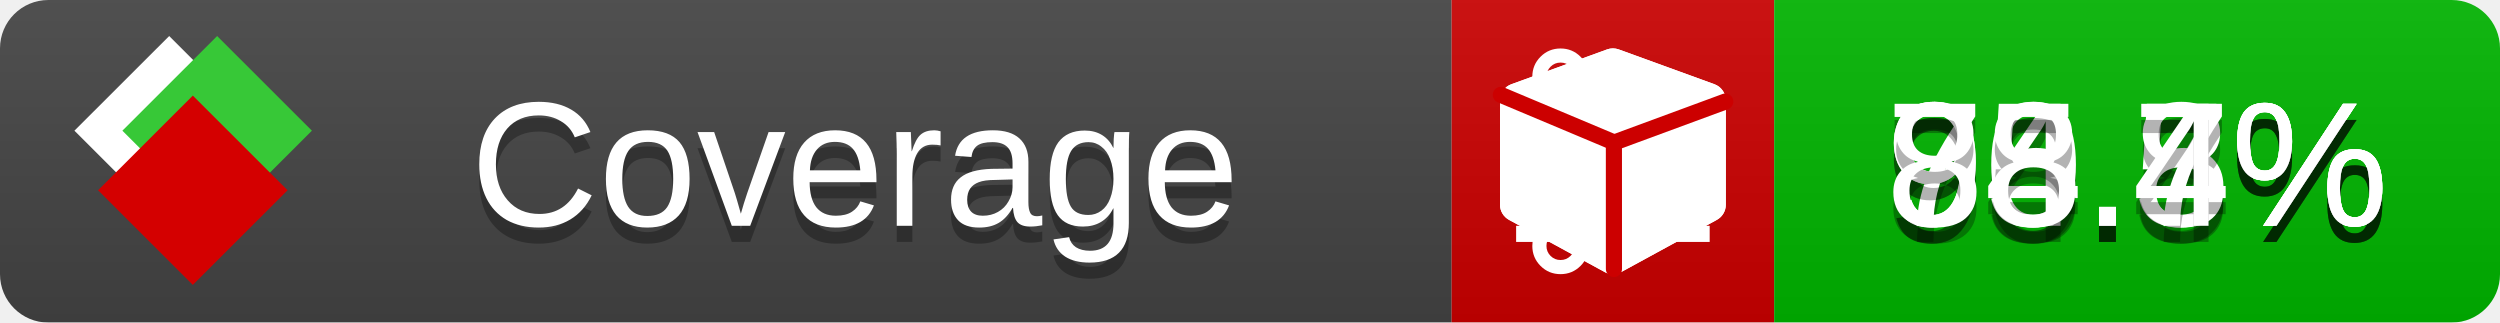
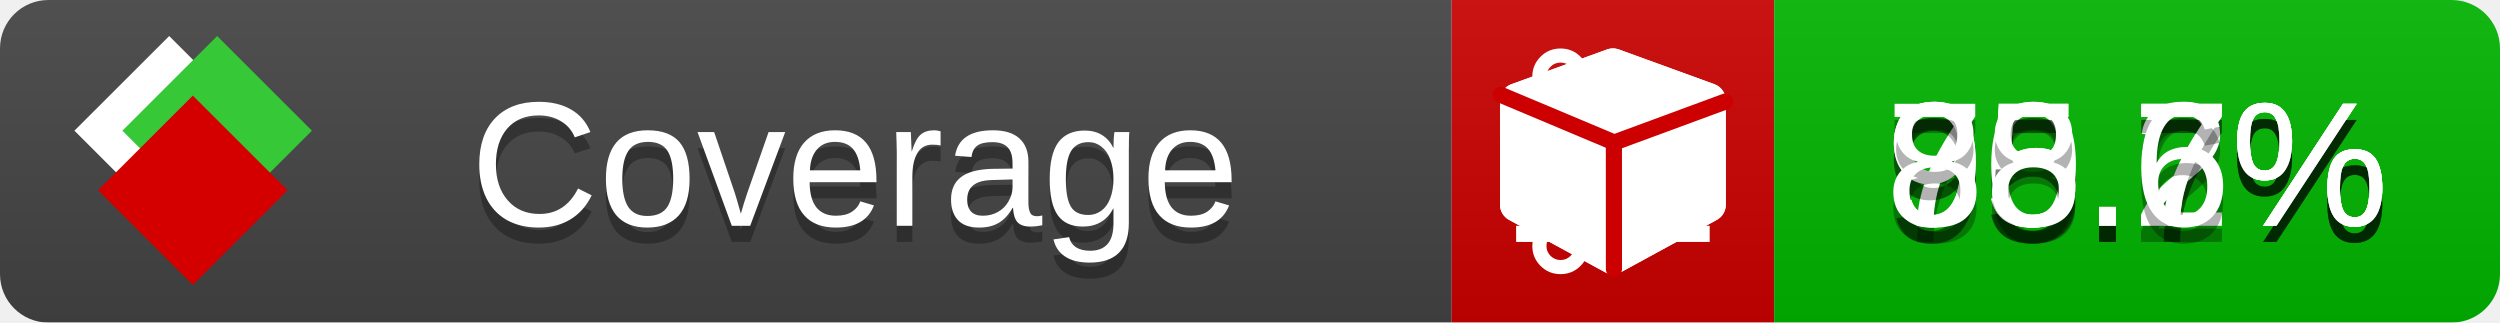
<svg xmlns="http://www.w3.org/2000/svg" xmlns:xlink="http://www.w3.org/1999/xlink" width="155" height="20">
  <style type="text/css">
          
            @keyframes fade1 {
                0% { visibility: visible; opacity: 1; }
               23% { visibility: visible; opacity: 1; }
               25% { visibility: hidden; opacity: 0; }
               48% { visibility: hidden; opacity: 0; }
               50% { visibility: hidden; opacity: 0; }
               73% { visibility: hidden; opacity: 0; }
               75% { visibility: hidden; opacity: 0; }
               98% { visibility: hidden; opacity: 0; }
              100% { visibility: visible; opacity: 1; }
            }
            @keyframes fade2 {
                0% { visibility: hidden; opacity: 0; }
               23% { visibility: hidden; opacity: 0; }
               25% { visibility: visible; opacity: 1; }
               48% { visibility: visible; opacity: 1; }
               50% { visibility: hidden; opacity: 0; }
               73% { visibility: hidden; opacity: 0; }
               75% { visibility: hidden; opacity: 0; }
               98% { visibility: hidden; opacity: 0; }
              100% { visibility: hidden; opacity: 0; }
            }
            @keyframes fade3 {
                0% { visibility: hidden; opacity: 0; }
               23% { visibility: hidden; opacity: 0; }
               25% { visibility: hidden; opacity: 0; }
               48% { visibility: hidden; opacity: 0; }
               50% { visibility: visible; opacity: 1; }
               73% { visibility: visible; opacity: 1; }
               75% { visibility: hidden; opacity: 0; }
               98% { visibility: hidden; opacity: 0; }
              100% { visibility: hidden; opacity: 0; }
            }
            @keyframes fade4 {
                0% { visibility: hidden; opacity: 0; }
               23% { visibility: hidden; opacity: 0; }
               25% { visibility: hidden; opacity: 0; }
               48% { visibility: hidden; opacity: 0; }
               50% { visibility: hidden; opacity: 0; }
               73% { visibility: hidden; opacity: 0; }
               75% { visibility: visible; opacity: 1; }
               98% { visibility: visible; opacity: 1; }
              100% { visibility: hidden; opacity: 0; }
            }
            .linecoverage {
                animation-duration: 15s;
                animation-name: fade1;
                animation-iteration-count: infinite;
            }
            .branchcoverage {
                animation-duration: 15s;
                animation-name: fade2;
                animation-iteration-count: infinite;
            }
            .methodcoverage {
                animation-duration: 15s;
                animation-name: fade3;
                animation-iteration-count: infinite;
            }
            .fullmethodcoverage {
                animation-duration: 15s;
                animation-name: fade4;
                animation-iteration-count: infinite;
            }
          
    </style>
  <defs>
    <linearGradient id="gradient" x2="0" y2="100%">
      <stop offset="0" stop-color="#bbb" stop-opacity=".1" />
      <stop offset="1" stop-opacity=".1" />
    </linearGradient>
    <linearGradient id="c">
      <stop offset="0" stop-color="#d40000" />
      <stop offset="1" stop-color="#ff2a2a" />
    </linearGradient>
    <linearGradient id="a">
      <stop offset="0" stop-color="#e0e0de" />
      <stop offset="1" stop-color="#fff" />
    </linearGradient>
    <linearGradient id="b">
      <stop offset="0" stop-color="#37c837" />
      <stop offset="1" stop-color="#217821" />
    </linearGradient>
    <linearGradient xlink:href="#a" id="e" x1="106.44" x2="69.96" y1="-11.96" y2="-46.84" gradientTransform="matrix(-.8426 -.00045 -.00045 -.8426 -94.27 -75.82)" gradientUnits="userSpaceOnUse" />
    <linearGradient xlink:href="#b" id="f" x1="56.19" x2="77.97" y1="-23.45" y2="10.62" gradientTransform="matrix(.8426 .00045 .00045 .8426 94.27 75.82)" gradientUnits="userSpaceOnUse" />
    <linearGradient xlink:href="#c" id="g" x1="79.98" x2="132.9" y1="10.79" y2="10.79" gradientTransform="matrix(.8426 .00045 .00045 .8426 94.27 75.82)" gradientUnits="userSpaceOnUse" />
    <mask id="mask">
      <rect width="155" height="20" rx="3" fill="#fff" />
    </mask>
    <g id="icon" transform="matrix(.04486 0 0 .04481 -.48 -.63)">
      <rect width="52.92" height="52.92" x="-109.72" y="-27.13" fill="url(#e)" transform="rotate(-135)" />
      <rect width="52.92" height="52.92" x="70.19" y="-39.18" fill="url(#f)" transform="rotate(45)" />
      <rect width="52.92" height="52.92" x="80.05" y="-15.74" fill="url(#g)" transform="rotate(45)" />
    </g>
  </defs>
  <g mask="url(#mask)">
    <rect x="0" y="0" width="90" height="20" fill="#444" />
    <rect x="90" y="0" width="20" height="20" fill="#c00" />
    <rect x="110" y="0" width="45" height="20" fill="#00B600" />
    <rect x="0" y="0" width="155" height="20" fill="url(#gradient)" />
  </g>
  <g>
    <path class="linecoverage" stroke="#fff" d="M94 6.5 h12 M94 10.5 h12 M94 14.5 h12" />
    <path class="branchcoverage" fill="#fff" d="m 97.628,15.247 q 0,-0.364 -0.255,-0.619 -0.255,-0.255 -0.619,-0.255 -0.364,0 -0.619,0.255 -0.255,0.255 -0.255,0.619 0,0.364 0.255,0.619 0.255,0.255 0.619,0.255 0.364,0 0.619,-0.255 0.255,-0.255 0.255,-0.619 z m 0,-10.493 q 0,-0.364 -0.255,-0.619 -0.255,-0.255 -0.619,-0.255 -0.364,0 -0.619,0.255 -0.255,0.255 -0.255,0.619 0,0.364 0.255,0.619 0.255,0.255 0.619,0.255 0.364,0 0.619,-0.255 0.255,-0.255 0.255,-0.619 z m 5.83,1.166 q 0,-0.364 -0.255,-0.619 -0.255,-0.255 -0.619,-0.255 -0.364,0 -0.619,0.255 -0.255,0.255 -0.255,0.619 0,0.364 0.255,0.619 0.255,0.255 0.619,0.255 0.364,0 0.619,-0.255 0.255,-0.255 0.255,-0.619 z m 0.874,0 q 0,0.474 -0.237,0.879 -0.237,0.405 -0.638,0.633 -0.018,2.614 -2.059,3.771 -0.619,0.346 -1.849,0.738 -1.166,0.364 -1.544,0.647 -0.378,0.282 -0.378,0.911 l 0,0.237 q 0.401,0.228 0.638,0.633 0.237,0.405 0.237,0.879 0,0.729 -0.51,1.239 -0.51,0.51 -1.239,0.51 -0.729,0 -1.239,-0.51 -0.51,-0.51 -0.51,-1.239 0,-0.474 0.237,-0.879 0.237,-0.405 0.638,-0.633 l 0,-7.469 q -0.401,-0.228 -0.638,-0.633 -0.237,-0.405 -0.237,-0.879 0,-0.729 0.51,-1.239 0.51,-0.51 1.239,-0.51 0.729,0 1.239,0.51 0.51,0.51 0.51,1.239 0,0.474 -0.237,0.879 -0.237,0.405 -0.638,0.633 l 0,4.527 q 0.492,-0.237 1.403,-0.519 0.501,-0.155 0.797,-0.269 0.296,-0.114 0.642,-0.282 0.346,-0.169 0.537,-0.36 0.191,-0.191 0.369,-0.465 0.178,-0.273 0.255,-0.633 0.077,-0.36 0.077,-0.833 -0.401,-0.228 -0.638,-0.633 -0.237,-0.405 -0.237,-0.879 0,-0.729 0.51,-1.239 0.51,-0.51 1.239,-0.51 0.729,0 1.239,0.51 0.51,0.51 0.51,1.239 z" />
    <path class="methodcoverage" fill="#fff" d="m 100.538,15.629 5.385,-2.936 v -5.351 l -5.385,1.96 z M 100,8.351 105.873,6.214 100,4.077 94.127,6.214 Z m 7,-2.12 v 6.462 q 0,0.294 -0.151,0.547 -0.151,0.252 -0.412,0.395 l -5.923,3.231 q -0.236,0.135 -0.513,0.135 -0.278,0 -0.513,-0.135 l -5.923,-3.231 Q 93.303,13.492 93.151,13.239 93,12.987 93,12.692 v -6.462 q 0,-0.337 0.194,-0.614 0.194,-0.278 0.513,-0.395 l 5.923,-2.154 q 0.185,-0.067 0.37,-0.067 0.185,0 0.37,0.067 l 5.923,2.154 q 0.32,0.118 0.513,0.395 Q 107,5.894 107,6.231 Z" />
    <path class="fullmethodcoverage" fill="#fff" d="m 107,6.231 v 6.462 c 0,0.196 -0.051,0.379 -0.151,0.547 -0.101,0.168 -0.238,0.3 -0.412,0.395 l -5.923,3.231 c -0.157,0.09 -0.328,0.135 -0.513,0.135 -0.185,0 -0.356,-0.045 -0.513,-0.135 l -5.923,-3.231 C 93.39,13.539 93.252,13.407 93.151,13.239 93.05,13.071 93,12.889 93,12.692 v -6.462 c 0,-0.224 0.065,-0.429 0.194,-0.614 0.129,-0.185 0.3,-0.317 0.513,-0.395 l 5.923,-2.154 c 0.123,-0.045 0.247,-0.067 0.37,-0.067 0.123,0 0.247,0.022 0.37,0.067 l 5.923,2.154 c 0.213,0.079 0.384,0.21 0.513,0.395 0.129,0.185 0.194,0.39 0.194,0.614 z" />
    <path class="fullmethodcoverage" style="fill:none;stroke:#cc0000;stroke-width:1;stroke-linecap:round;stroke-dasharray:none;stroke-opacity:1" d="m 100.064,16.677 -0.002,-7.833 6.906,-2.547" />
    <path class="fullmethodcoverage" style="fill:none;stroke:#cc0000;stroke-width:1;stroke-linecap:round;stroke-dasharray:none;stroke-opacity:1" d="M 99.914,8.765 93.052,5.882" />
  </g>
  <g fill="#fff" text-anchor="middle" font-family="Verdana,Arial,Geneva,sans-serif" font-size="11">
    <a xlink:href="https://github.com/danielpalme/ReportGenerator" target="_top">
      <use xlink:href="#icon" transform="translate(3,1) scale(3.5)" />
    </a>
    <text x="53" y="15" fill="#010101" fill-opacity=".3">Coverage</text>
    <text x="53" y="14" fill="#fff">Coverage</text>
-     <text class="linecoverage" x="132.5" y="15" fill="#010101" fill-opacity=".3">90.5%</text>
-     <text class="linecoverage" x="132.5" y="14">90.5%</text>
-     <text class="branchcoverage" x="132.5" y="15" fill="#010101" fill-opacity=".3">74.8%</text>
-     <text class="branchcoverage" x="132.5" y="14">74.8%</text>
+     <text class="linecoverage" x="132.5" y="15" fill="#010101" fill-opacity=".3">90.7%</text>
+     <text class="linecoverage" x="132.5" y="14">90.7%</text>
+     <text class="branchcoverage" x="132.5" y="15" fill="#010101" fill-opacity=".3">75.2%</text>
+     <text class="branchcoverage" x="132.5" y="14">75.2%</text>
    <text class="methodcoverage" x="132.5" y="15" fill="#010101" fill-opacity=".3">95.7%</text>
    <text class="methodcoverage" x="132.5" y="14">95.7%</text>
-     <text class="fullmethodcoverage" x="132.5" y="15" fill="#010101" fill-opacity=".3">88.4%</text>
-     <text class="fullmethodcoverage" x="132.5" y="14">88.4%</text>
+     <text class="fullmethodcoverage" x="132.5" y="15" fill="#010101" fill-opacity=".3">88.6%</text>
+     <text class="fullmethodcoverage" x="132.5" y="14">88.6%</text>
  </g>
  <g>
    <rect class="linecoverage" x="90" y="0" width="65" height="20" fill-opacity="0" />
    <rect class="branchcoverage" x="90" y="0" width="65" height="20" fill-opacity="0" />
    <rect class="methodcoverage" x="90" y="0" width="65" height="20" fill-opacity="0" />
    <rect class="fullmethodcoverage" x="90" y="0" width="65" height="20" fill-opacity="0" />
  </g>
</svg>
